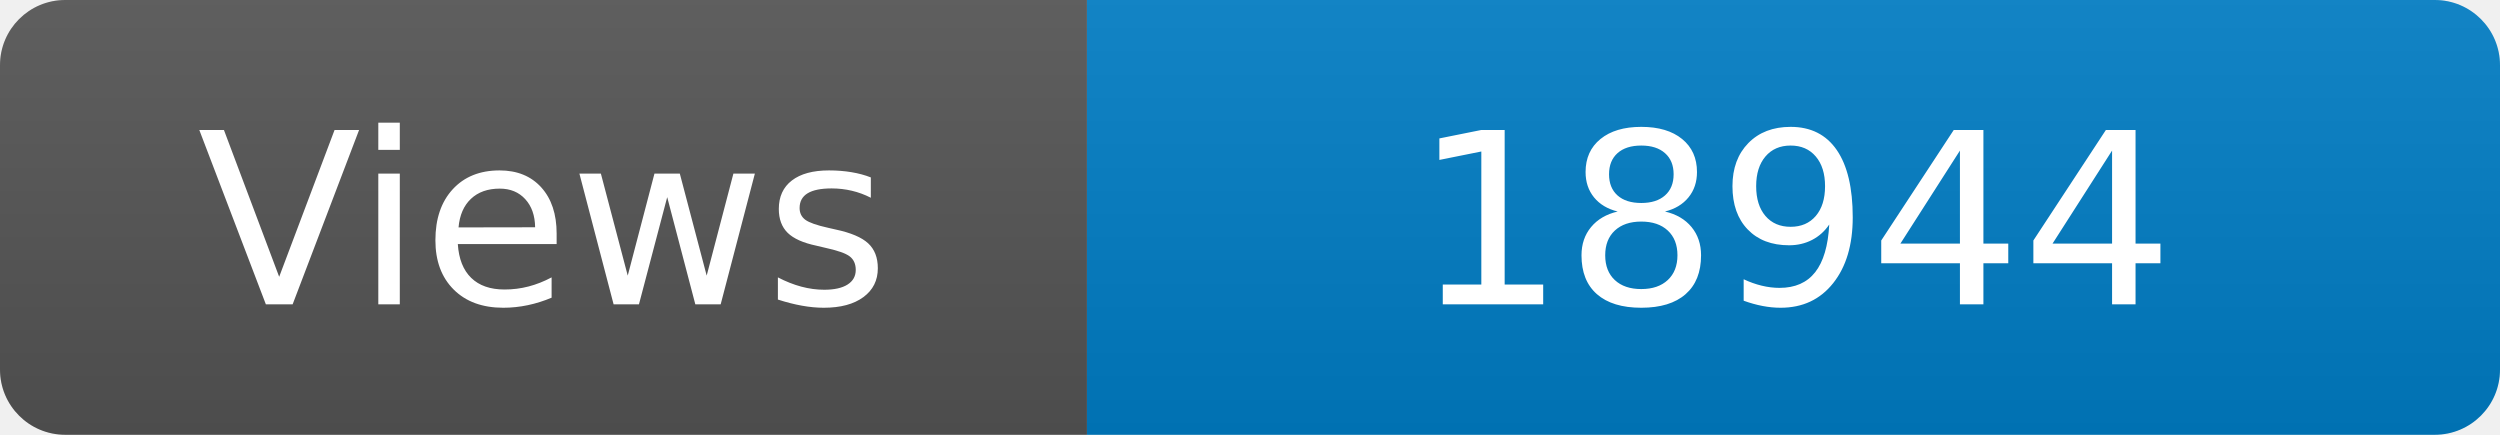
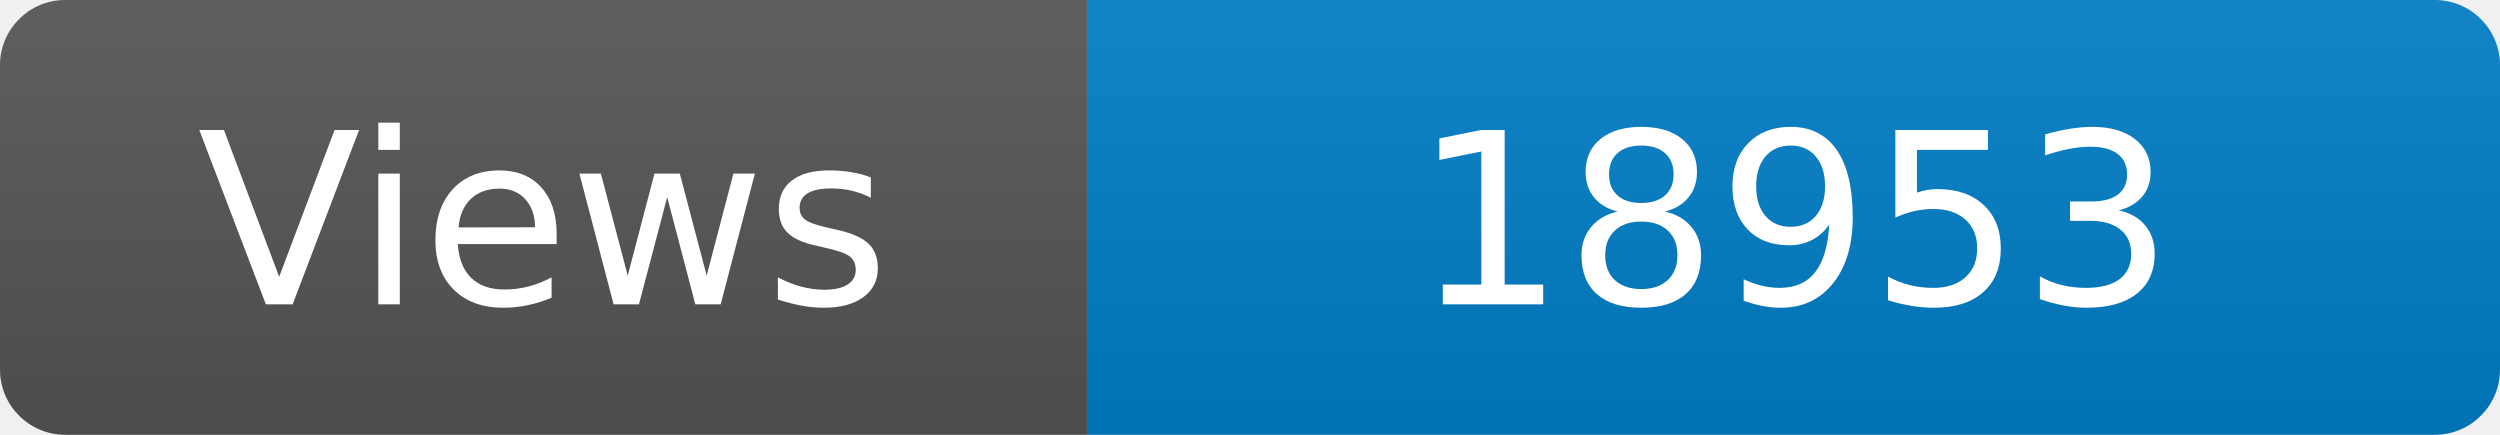
<svg xmlns="http://www.w3.org/2000/svg" width="115" height="20" role="img" aria-label="Maintained?: yes">
  <linearGradient id="s" x2="0" y2="100%">
    <stop offset="0" stop-color="#bbb" stop-opacity=".1" />
    <stop offset="1" stop-opacity=".1" />
  </linearGradient>
  <clipPath id="r">
    <rect width="115" height="20" rx="3" fill="#fff" />
  </clipPath>
  <g clip-path="url(#r)">
    <rect width="50" height="20" fill="#555" />
    <rect x="50" width="160" height="20" fill="#007ec6" />
    <rect width="115" height="20" fill="url(#s)" />
  </g>
  <g fill="#fff" text-anchor="middle" font-family="Verdana,Geneva,DejaVu Sans,sans-serif" font-size="110">
    <text x="250" y="140" transform="scale(.1)" fill="#fff">Views</text>
-     <text x="825" y="140" transform="scale(.1)" fill="#fff">18944</text>
+     <text x="825" y="140" transform="scale(.1)" fill="#fff">18953</text>
  </g>
</svg>
